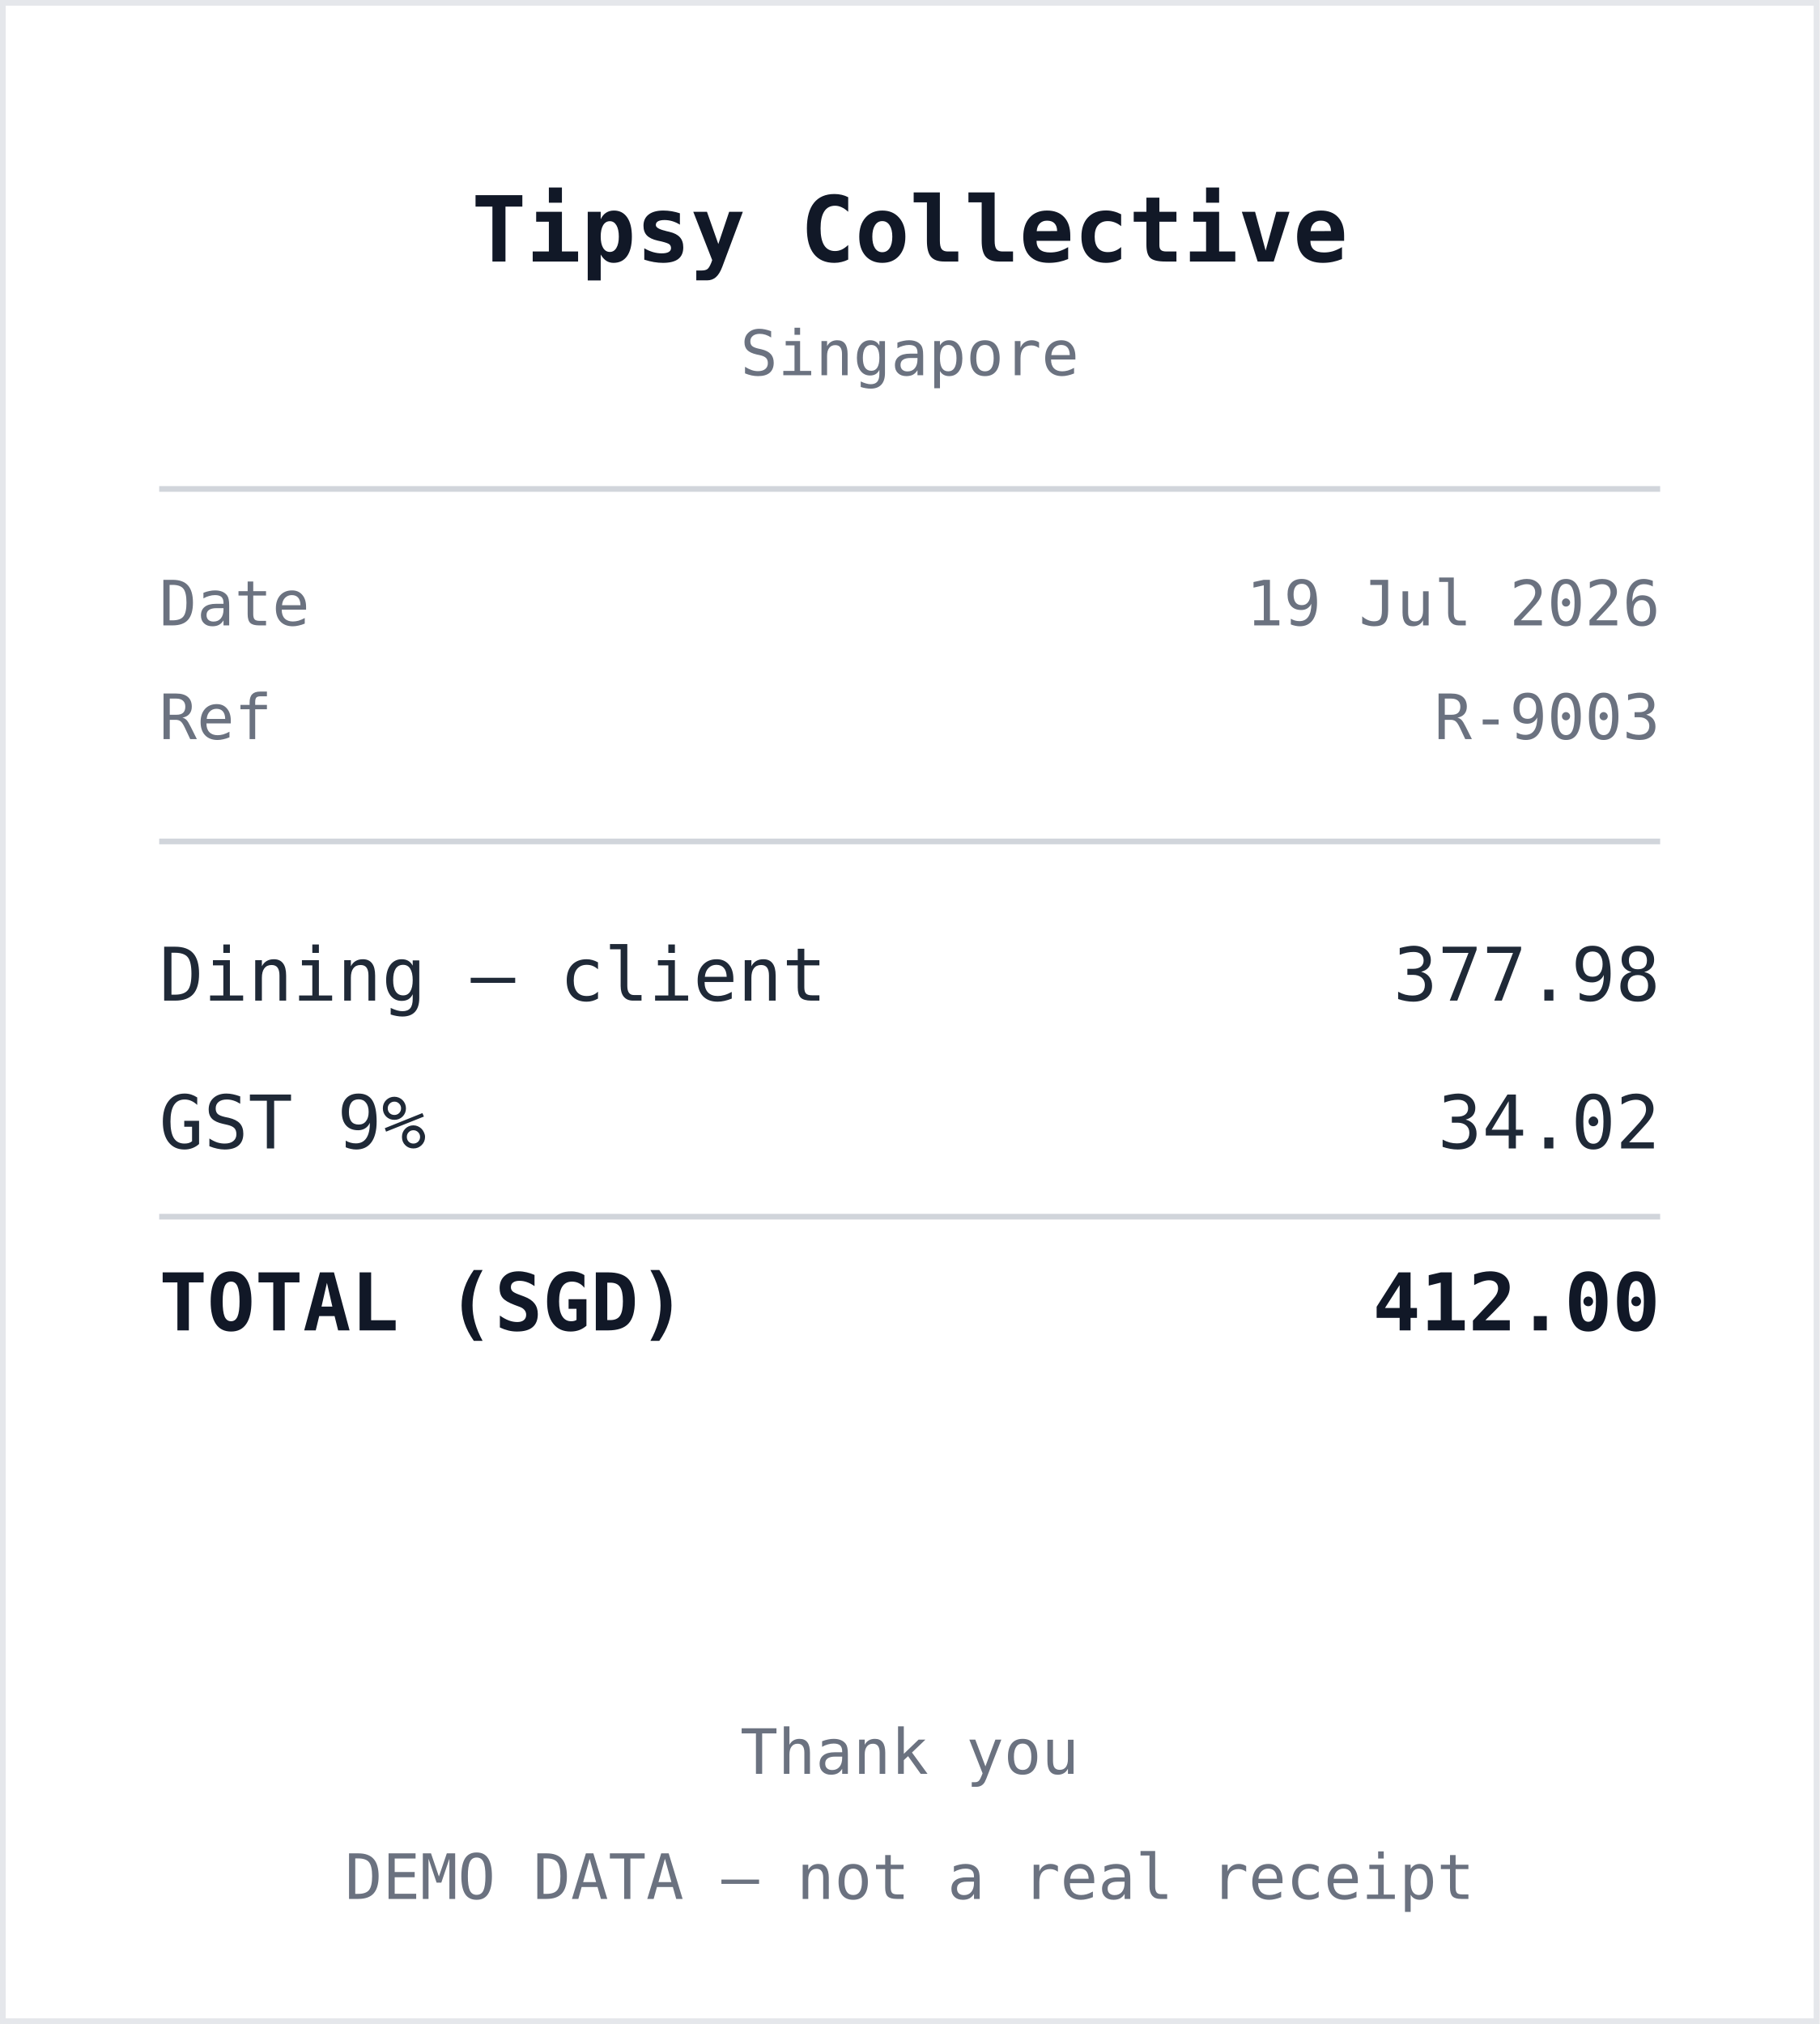
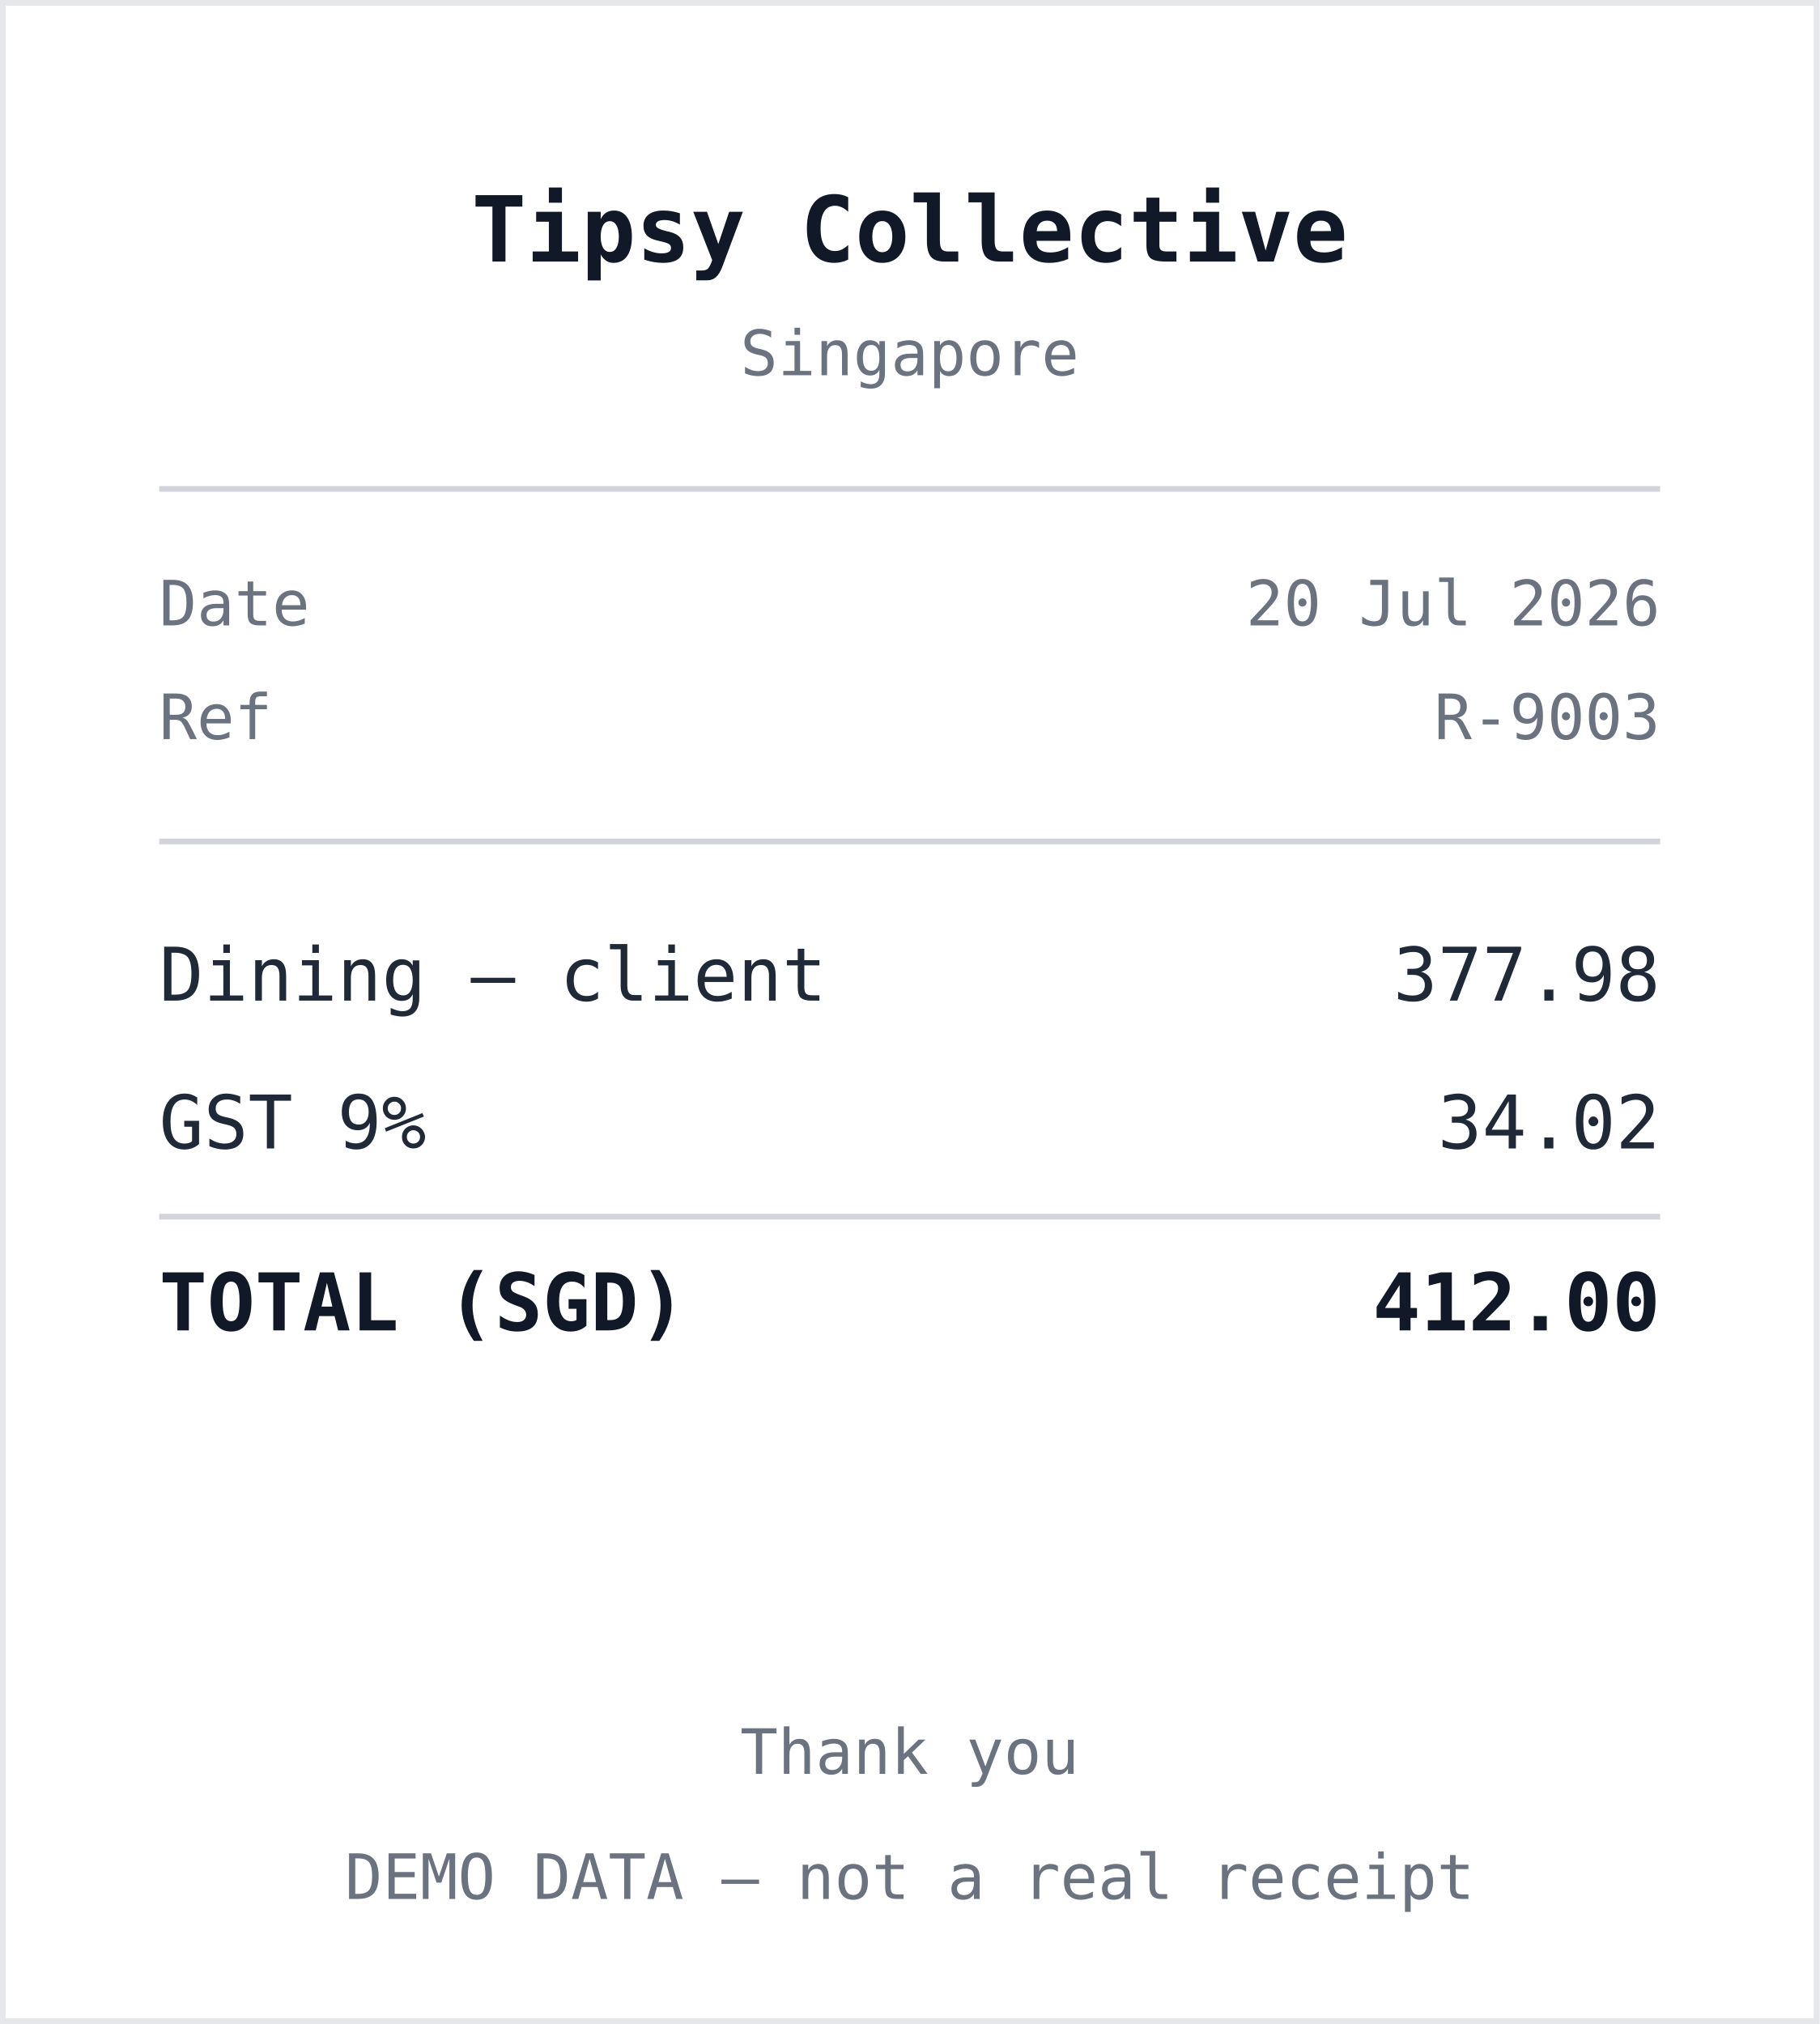
<svg xmlns="http://www.w3.org/2000/svg" width="320" height="356" viewBox="0 0 320 356" role="img" aria-label="Receipt from Tipsy Collective">
  <style>
    .r { font: 13px ui-monospace, "SF Mono", Menlo, monospace; fill: #1f2937; }
    .b { font: 700 14px ui-monospace, "SF Mono", Menlo, monospace; fill: #111827; }
    .h { font: 700 16px ui-monospace, "SF Mono", Menlo, monospace; fill: #111827; }
    .m { font: 11px ui-monospace, "SF Mono", Menlo, monospace; fill: #6b7280; }
    .rule { stroke: #d1d5db; stroke-width: 1; }
  </style>
  <rect x="0" y="0" width="320" height="356" fill="#ffffff" />
  <rect x="0.5" y="0.5" width="319" height="355" fill="none" stroke="#e5e7eb" />
  <text x="160" y="46" text-anchor="middle" class="h">Tipsy Collective</text>
  <text x="160" y="66" text-anchor="middle" class="m">Singapore</text>
  <line x1="28" y1="86" x2="292" y2="86" class="rule" />
  <text x="28" y="110" class="m">Date</text>
-   <text x="292" y="110" text-anchor="end" class="m">19 Jul 2026</text>
+   <text x="292" y="110" text-anchor="end" class="m">20 Jul 2026</text>
  <text x="28" y="130" class="m">Ref</text>
  <text x="292" y="130" text-anchor="end" class="m">R-9003</text>
  <line x1="28" y1="148" x2="292" y2="148" class="rule" />
  <text x="28" y="176" class="r">Dining — client</text>
  <text x="292" y="176" text-anchor="end" class="r">377.98</text>
  <text x="28" y="202" class="r">GST 9%</text>
  <text x="292" y="202" text-anchor="end" class="r">34.02</text>
  <line x1="28" y1="214" x2="292" y2="214" class="rule" />
  <text x="28" y="234" class="b">TOTAL (SGD)</text>
  <text x="292" y="234" text-anchor="end" class="b">412.00</text>
  <text x="160" y="312" text-anchor="middle" class="m">Thank you</text>
  <text x="160" y="334" text-anchor="middle" class="m">DEMO DATA — not a real receipt</text>
</svg>
